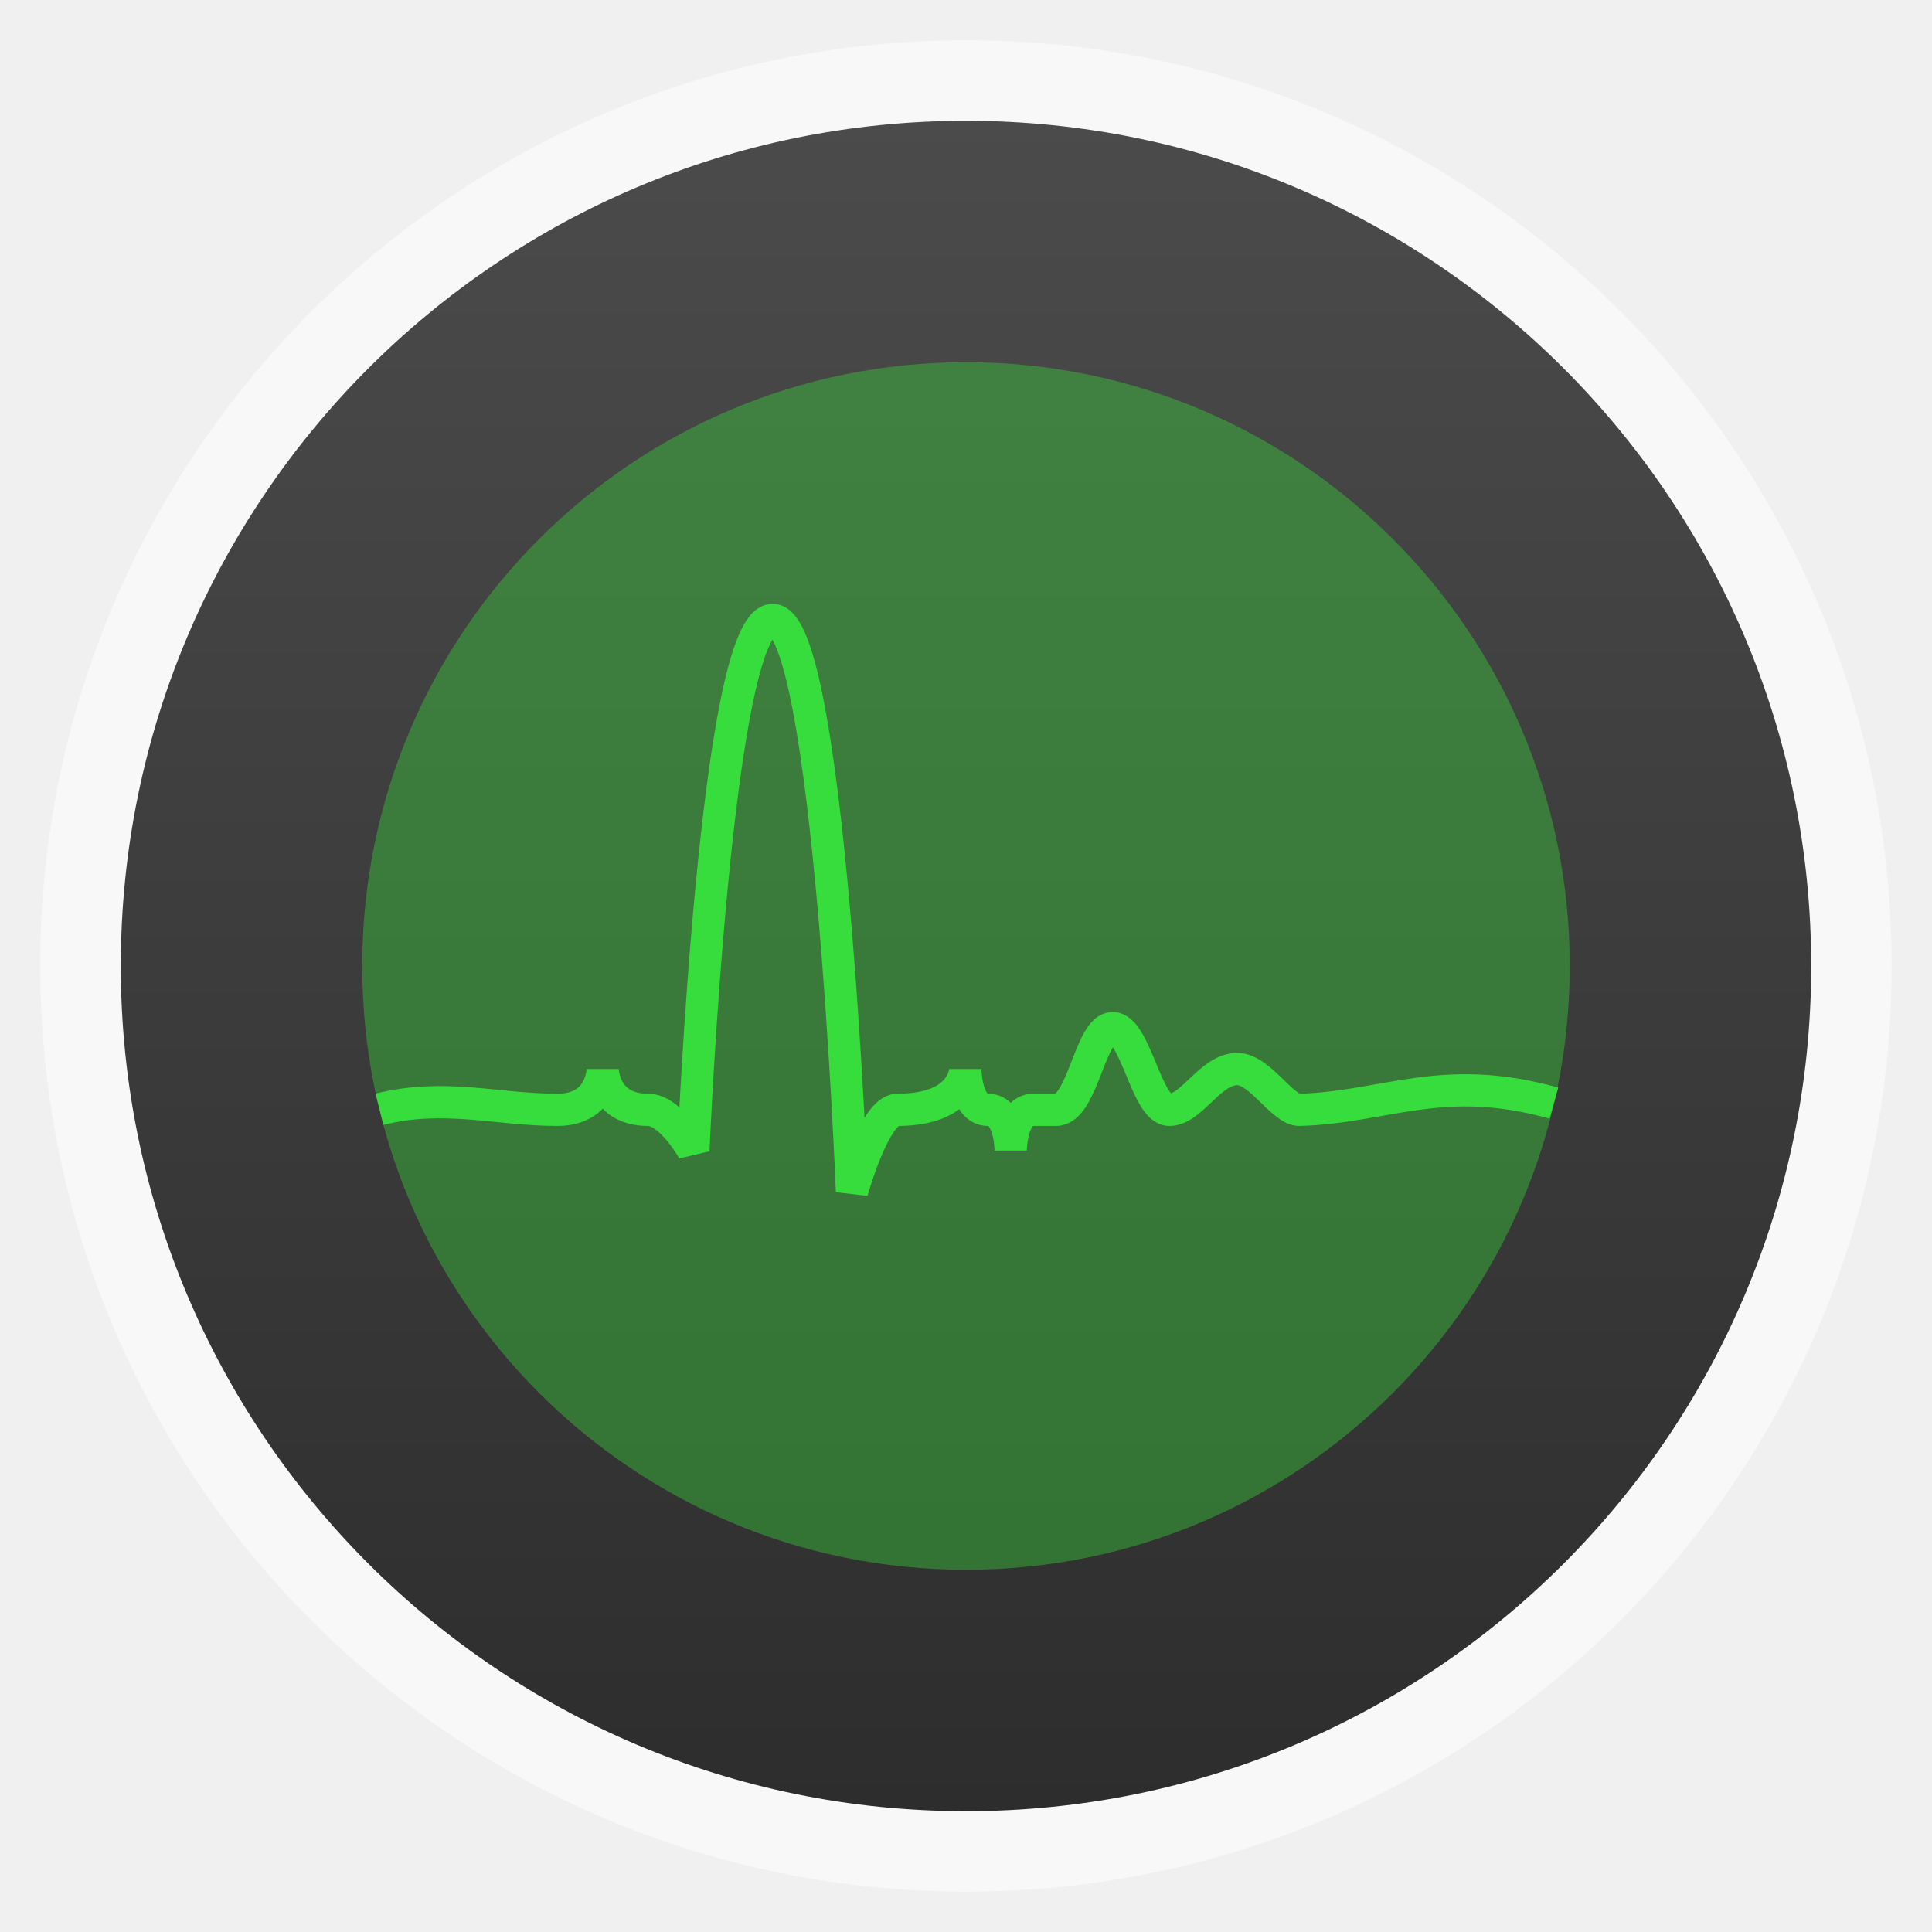
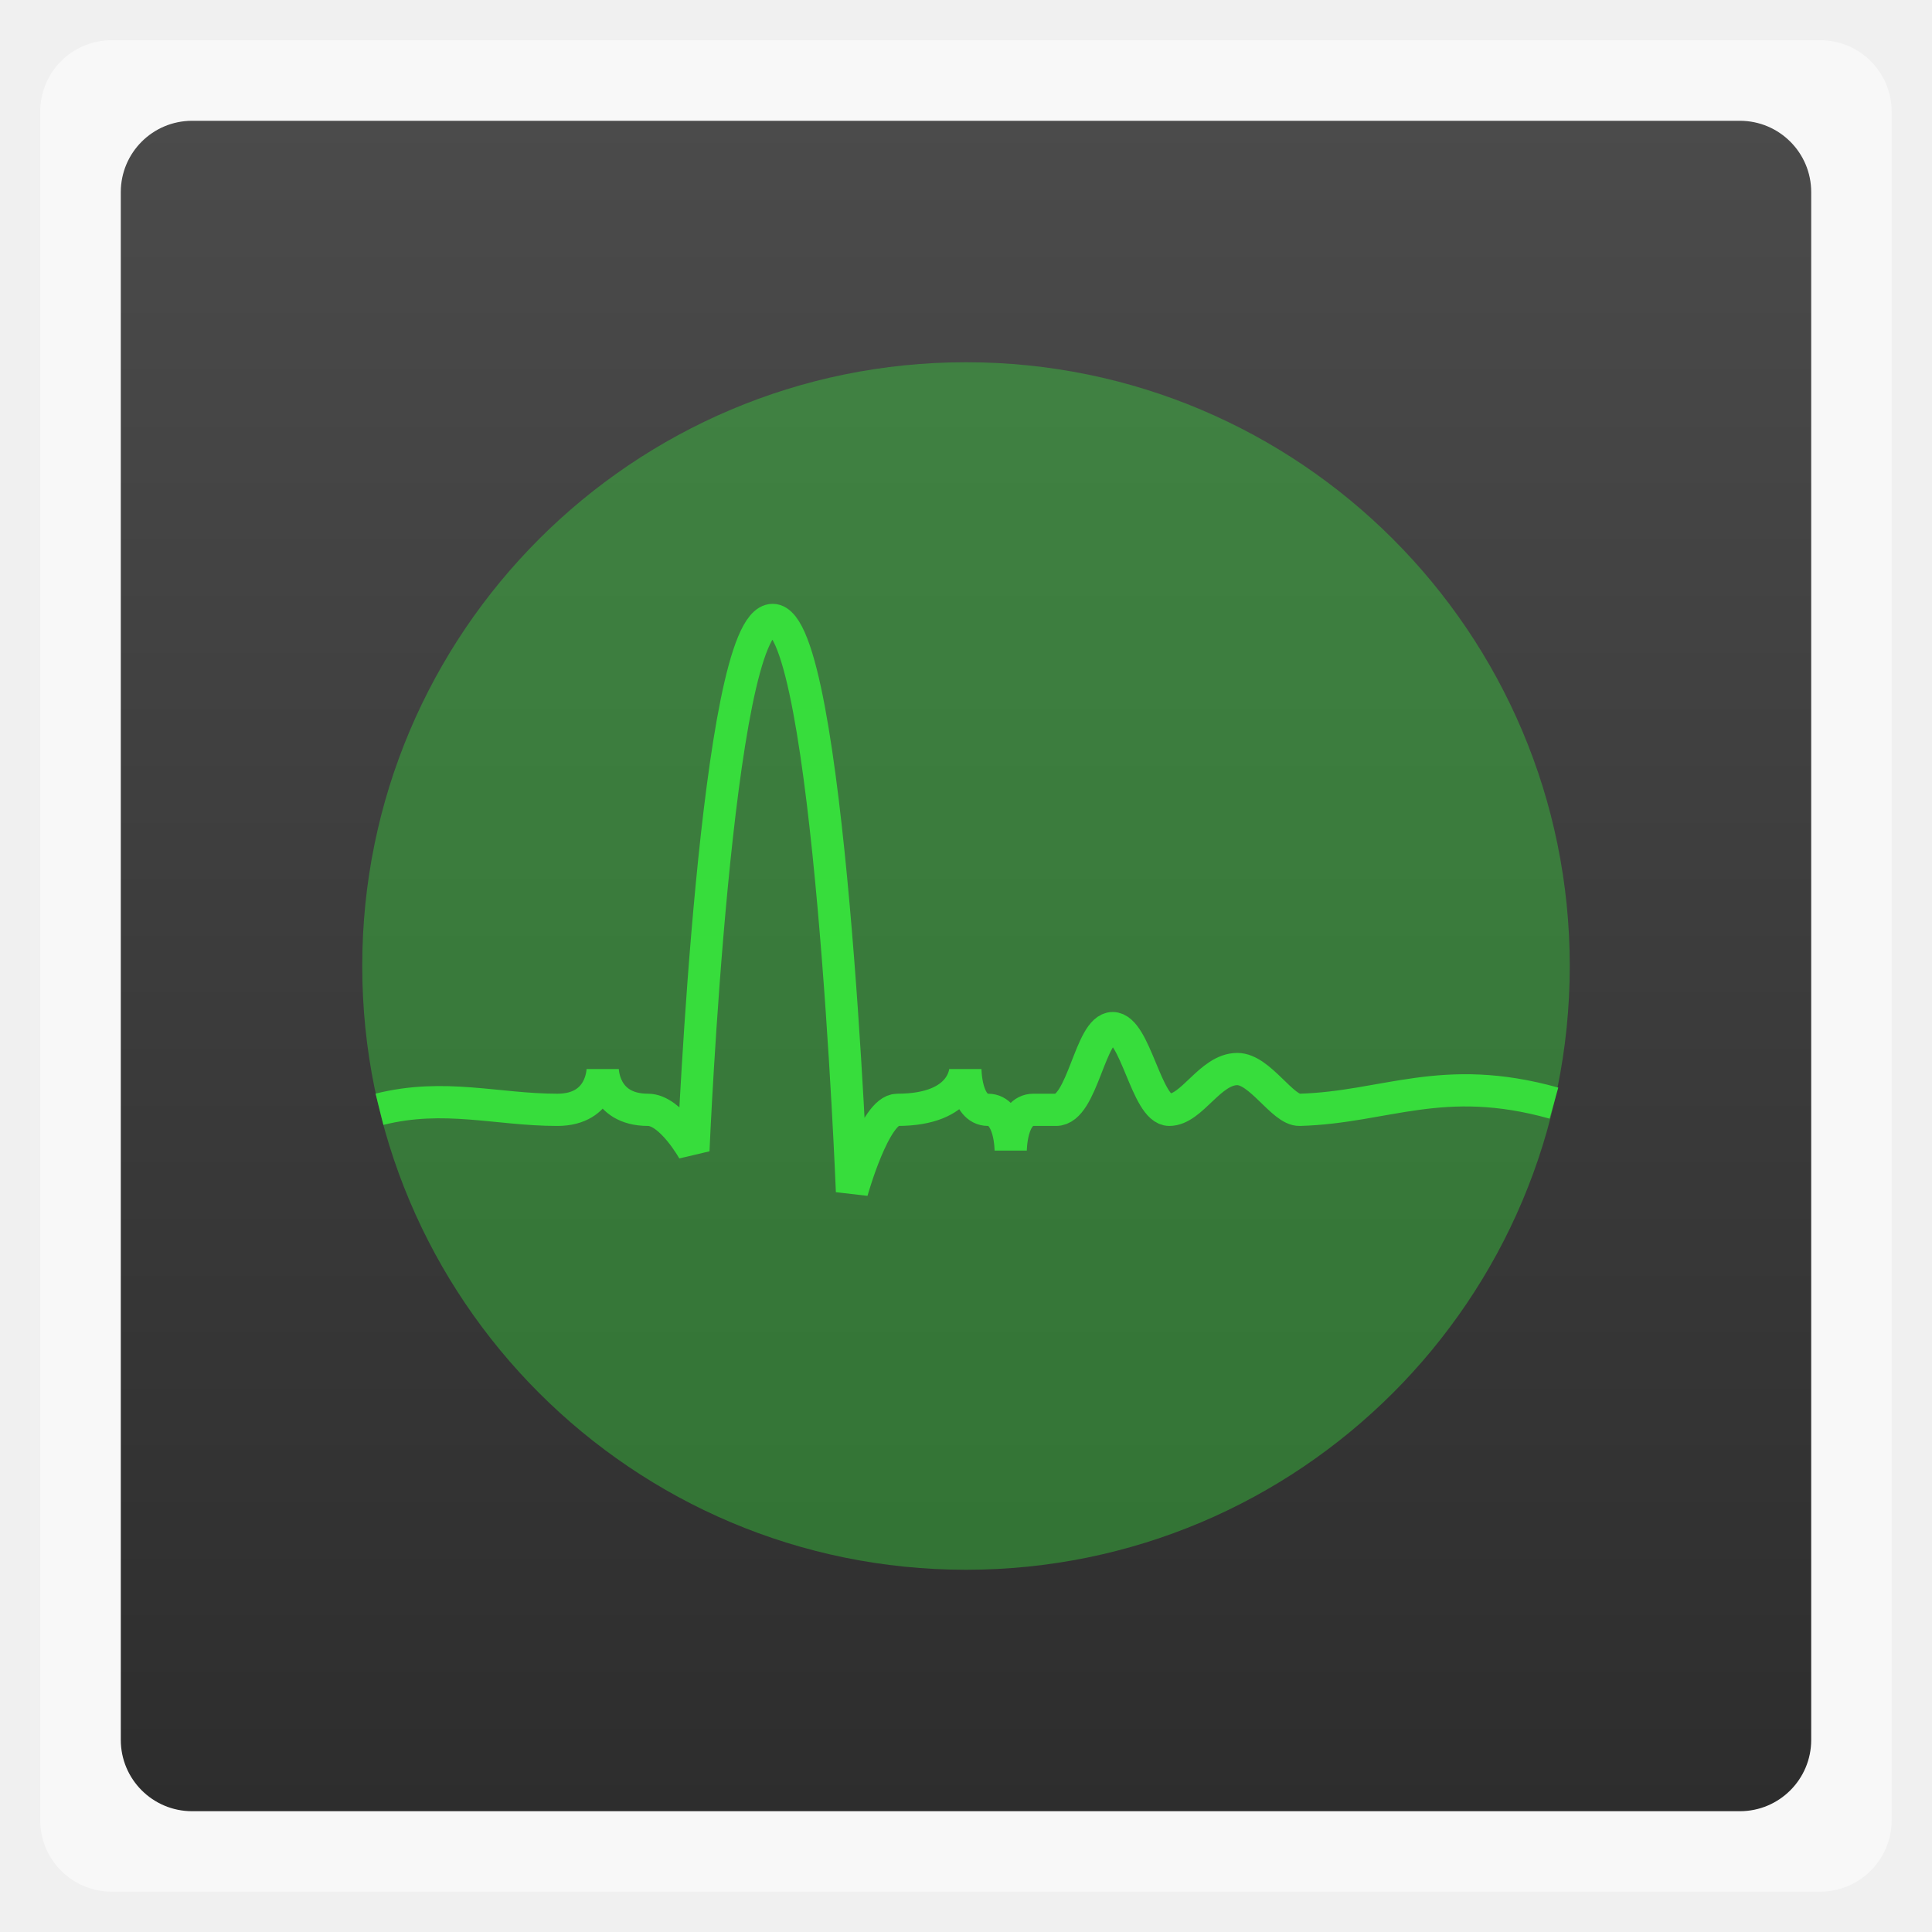
<svg xmlns="http://www.w3.org/2000/svg" xmlns:xlink="http://www.w3.org/1999/xlink" width="48" viewBox="0 0 13.547 13.547" height="48">
  <defs>
    <linearGradient id="linearGradient4460">
      <stop offset="0" style="stop-color:#2d2d2d" />
      <stop offset="1" style="stop-color:#4b4b4b" />
    </linearGradient>
    <linearGradient gradientTransform="matrix(1.10525 0 0 1.10525 -134.2784 -295.7615)" xlink:href="#linearGradient4460" id="linearGradient3830" y1="279.096" y2="268.33" gradientUnits="userSpaceOnUse" x2="0" />
  </defs>
  <g style="fill-rule:evenodd">
-     <rect width="12.982" x=".282" y=".282" rx="6.491" height="12.982" style="opacity:.5;fill:#fff" />
-     <rect width="11.853" x=".847" y=".847" rx="5.927" height="11.853" style="fill:url(#linearGradient3830)" />
+     <rect width="12.982" x=".282" y=".282" rx="0.5" height="12.982" style="opacity:.5;fill:#fff" />
+     <rect width="11.853" x=".847" y=".847" rx="0.5" height="11.853" style="fill:url(#linearGradient3830)" />
    <rect width="8.467" x="2.54" y="2.54" rx="4.233" height="8.467" style="fill:#37dd3c;fill-opacity:.392" />
  </g>
  <path style="fill:none;stroke:#37dd3c;stroke-linejoin:bevel;stroke-width:.226" d="m 2.661,7.778 c 0.456,-0.114 0.823,0.004 1.247,0.004 0.318,0 0.318,-0.286 0.318,-0.286 0,0 0,0.286 0.318,0.286 0.159,0 0.318,0.286 0.318,0.286 0,0 0.159,-3.721 0.556,-3.721 0.397,0 0.556,4.008 0.556,4.008 0,0 0.159,-0.573 0.318,-0.573 0.477,0 0.477,-0.286 0.477,-0.286 0,0 0,0.286 0.159,0.286 0.159,0 0.159,0.286 0.159,0.286 0,0 0,-0.286 0.159,-0.286 l 0.159,0 c 0.187,0 0.238,-0.573 0.397,-0.573 0.159,0 0.238,0.573 0.397,0.573 0.159,0 0.286,-0.286 0.477,-0.286 0.159,0 0.318,0.29 0.437,0.286 C 9.716,7.765 10.114,7.516 10.896,7.735" />
</svg>
